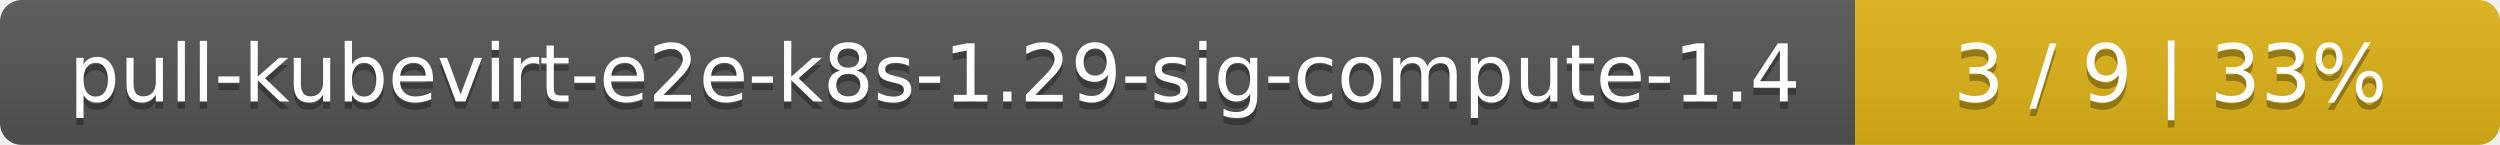
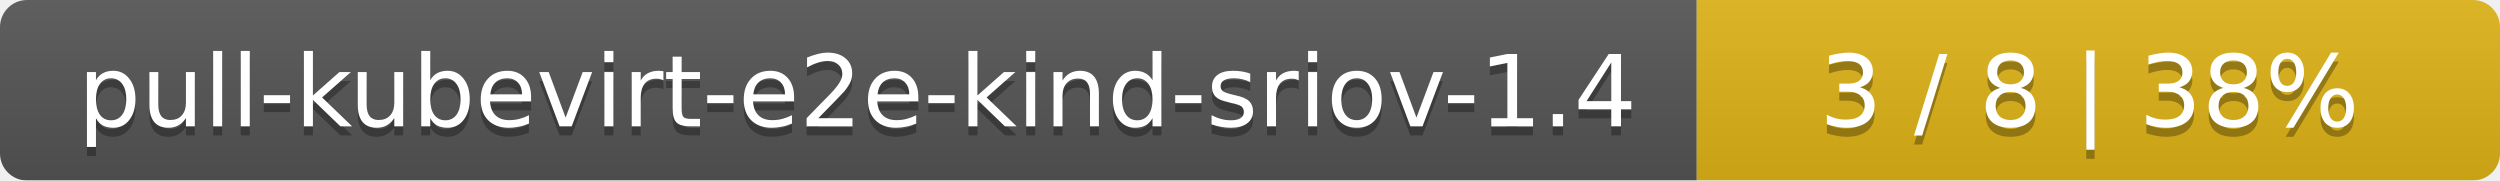
- <svg xmlns="http://www.w3.org/2000/svg" width="345" height="20">
+ <svg xmlns="http://www.w3.org/2000/svg" width="277" height="20">
  <linearGradient id="smooth" x2="0" y2="100%">
    <stop offset="0" stop-color="#bbb" stop-opacity=".1" />
    <stop offset="1" stop-opacity=".1" />
  </linearGradient>
  <mask id="round">
-     <rect width="345" height="20" rx="3" fill="#fff" />
+     <rect width="277" height="20" rx="3" fill="#fff" />
  </mask>
  <g mask="url(#round)">
-     <rect width="256" height="20" fill="#555" />
-     <rect x="256" width="89" height="20" fill="#dfb317" />
-     <rect width="345" height="20" fill="url(#smooth)" />
+     <rect width="188" height="20" fill="#555" />
+     <rect x="188" width="89" height="20" fill="#dfb317" />
+     <rect width="277" height="20" fill="url(#smooth)" />
  </g>
  <g fill="#fff" text-anchor="middle" font-family="DejaVu Sans,Verdana,Geneva,sans-serif" font-size="11">
-     <text x="129" y="15" fill="#010101" fill-opacity=".3">pull-kubevirt-e2e-k8s-1.29-sig-compute-1.4</text>
-     <text x="129" y="14">pull-kubevirt-e2e-k8s-1.29-sig-compute-1.4</text>
-     <text x="299.5" y="15" fill="#010101" fill-opacity=".3">3 / 9    |    33%</text>
-     <text x="299.5" y="14">3 / 9    |    33%</text>
+     <text x="95" y="15" fill="#010101" fill-opacity=".3">pull-kubevirt-e2e-kind-sriov-1.4</text>
+     <text x="95" y="14">pull-kubevirt-e2e-kind-sriov-1.4</text>
+     <text x="231.5" y="15" fill="#010101" fill-opacity=".3">3 / 8    |    38%</text>
+     <text x="231.5" y="14">3 / 8    |    38%</text>
  </g>
</svg>
